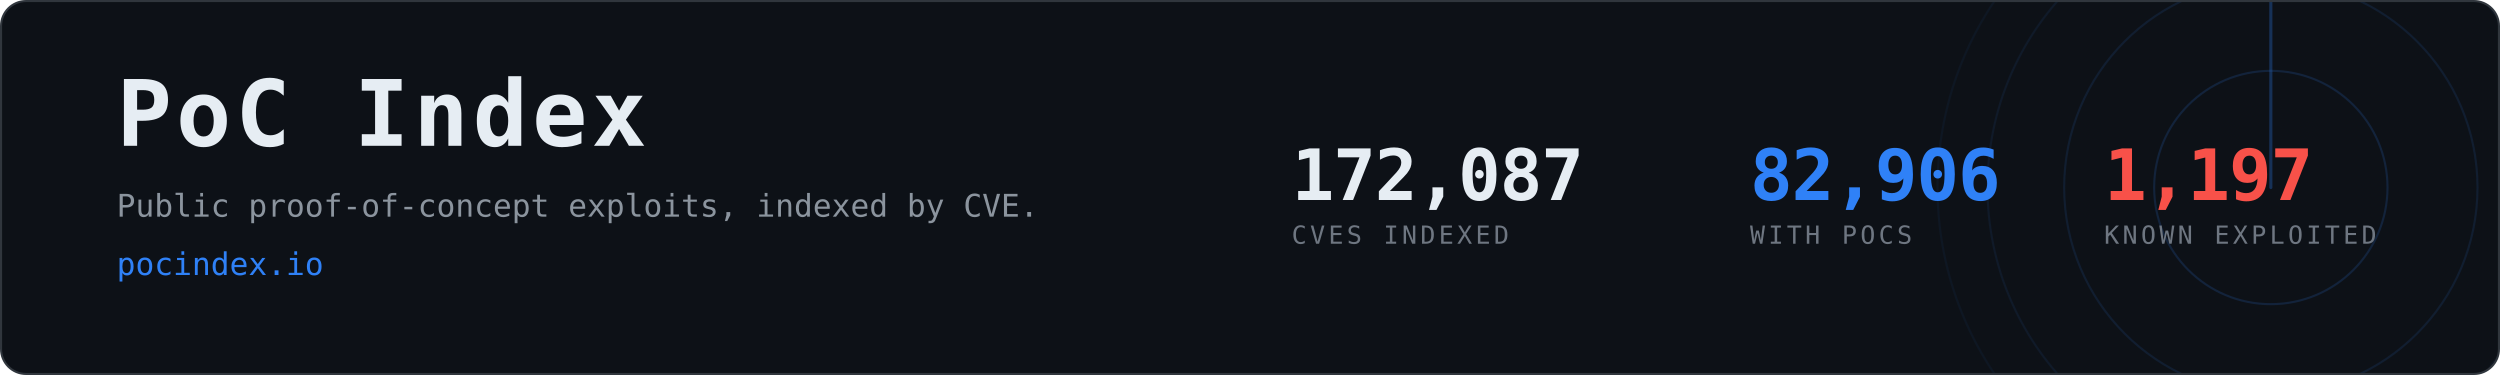
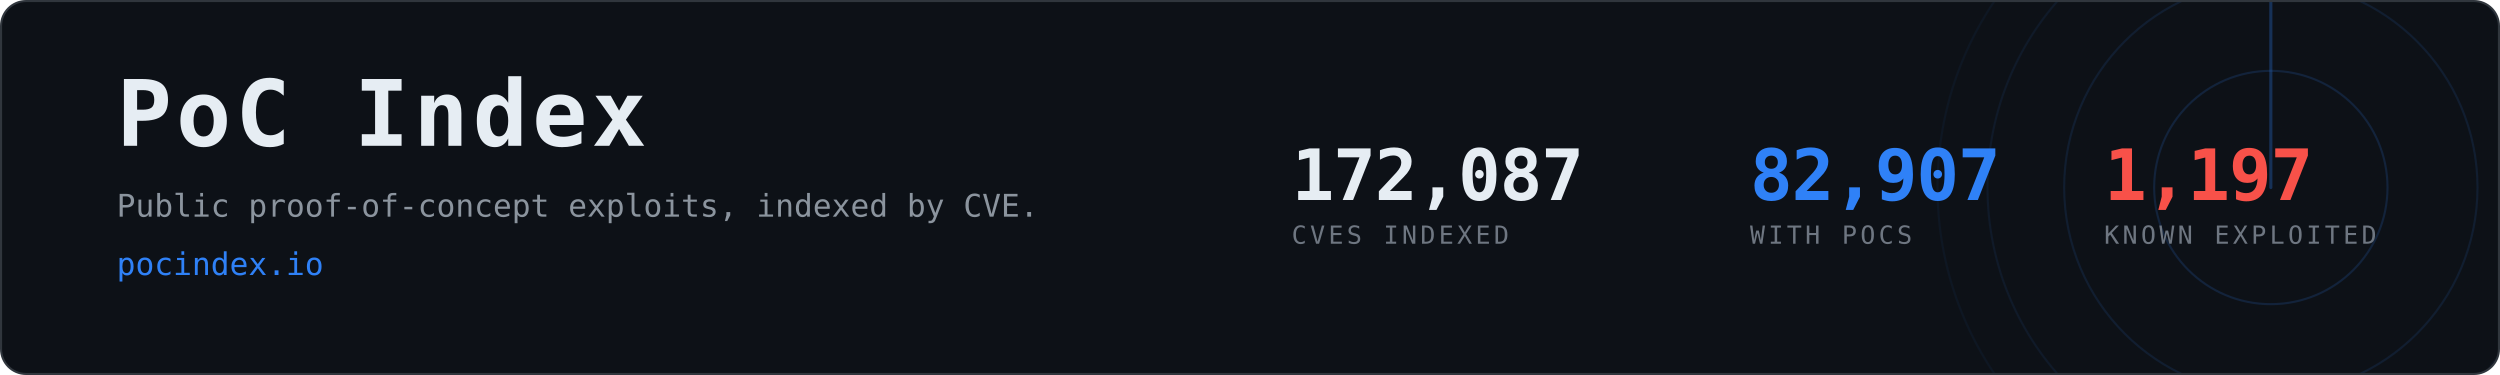
- <svg xmlns="http://www.w3.org/2000/svg" width="1200" height="180" viewBox="0 0 1200 180" role="img" aria-label="PoC Index, 82,906 CVEs with public proof-of-concept exploits">
+ <svg xmlns="http://www.w3.org/2000/svg" width="1200" height="180" viewBox="0 0 1200 180" role="img" aria-label="PoC Index, 82,907 CVEs with public proof-of-concept exploits">
  <clipPath id="card">
    <rect x="1" y="1" width="1198" height="178" rx="12" />
  </clipPath>
  <rect x="0.5" y="0.5" width="1199" height="179" rx="12" fill="#0d1117" stroke="#30363d" />
  <g clip-path="url(#card)" opacity="0.6">
    <g>
      <circle cx="1090" cy="90" r="56.0" fill="none" stroke="#2f81f7" stroke-width="1" opacity="0.270" />
      <circle cx="1090" cy="90" r="99.2" fill="none" stroke="#2f81f7" stroke-width="1" opacity="0.195" />
      <circle cx="1090" cy="90" r="136.0" fill="none" stroke="#2f81f7" stroke-width="1" opacity="0.135" />
      <circle cx="1090" cy="90" r="160.0" fill="none" stroke="#2f81f7" stroke-width="1" opacity="0.090" />
      <line x1="1090" y1="90" x2="1090" y2="-70.0" stroke="#2f81f7" stroke-width="1.5" stroke-linecap="round" opacity="0.480">
        <animateTransform attributeName="transform" type="rotate" from="0 1090 90" to="360 1090 90" dur="8s" repeatCount="indefinite" />
      </line>
    </g>
  </g>
  <text x="56" y="70" font-family="ui-monospace,SFMono-Regular,Menlo,Consolas,monospace" font-size="44" font-weight="700" fill="#e6edf3" letter-spacing="2">PoC Index</text>
  <text x="56" y="104" font-family="ui-monospace,SFMono-Regular,Menlo,Consolas,monospace" font-size="15" fill="#8b949e">
    Public proof-of-concept exploits, indexed by CVE.</text>
  <text x="56" y="132" font-family="ui-monospace,SFMono-Regular,Menlo,Consolas,monospace" font-size="15" fill="#2f81f7">pocindex.io</text>
  <text x="620" y="96" font-family="ui-monospace,SFMono-Regular,Menlo,Consolas,monospace" font-size="34" font-weight="700" fill="#e6edf3" letter-spacing="-0.5">172,087</text>
  <text x="620" y="117" font-family="ui-monospace,SFMono-Regular,Menlo,Consolas,monospace" font-size="12" fill="#6e7681" letter-spacing="1.6">CVES INDEXED</text>
-   <text x="840" y="96" font-family="ui-monospace,SFMono-Regular,Menlo,Consolas,monospace" font-size="34" font-weight="700" fill="#2f81f7" letter-spacing="-0.5">82,906</text>
+   <text x="840" y="96" font-family="ui-monospace,SFMono-Regular,Menlo,Consolas,monospace" font-size="34" font-weight="700" fill="#2f81f7" letter-spacing="-0.5">82,907</text>
  <text x="840" y="117" font-family="ui-monospace,SFMono-Regular,Menlo,Consolas,monospace" font-size="12" fill="#6e7681" letter-spacing="1.6">WITH POCS</text>
  <text x="1010" y="96" font-family="ui-monospace,SFMono-Regular,Menlo,Consolas,monospace" font-size="34" font-weight="700" fill="#f85149" letter-spacing="-0.5">1,197</text>
  <text x="1010" y="117" font-family="ui-monospace,SFMono-Regular,Menlo,Consolas,monospace" font-size="12" fill="#6e7681" letter-spacing="1.6">KNOWN EXPLOITED</text>
</svg>
